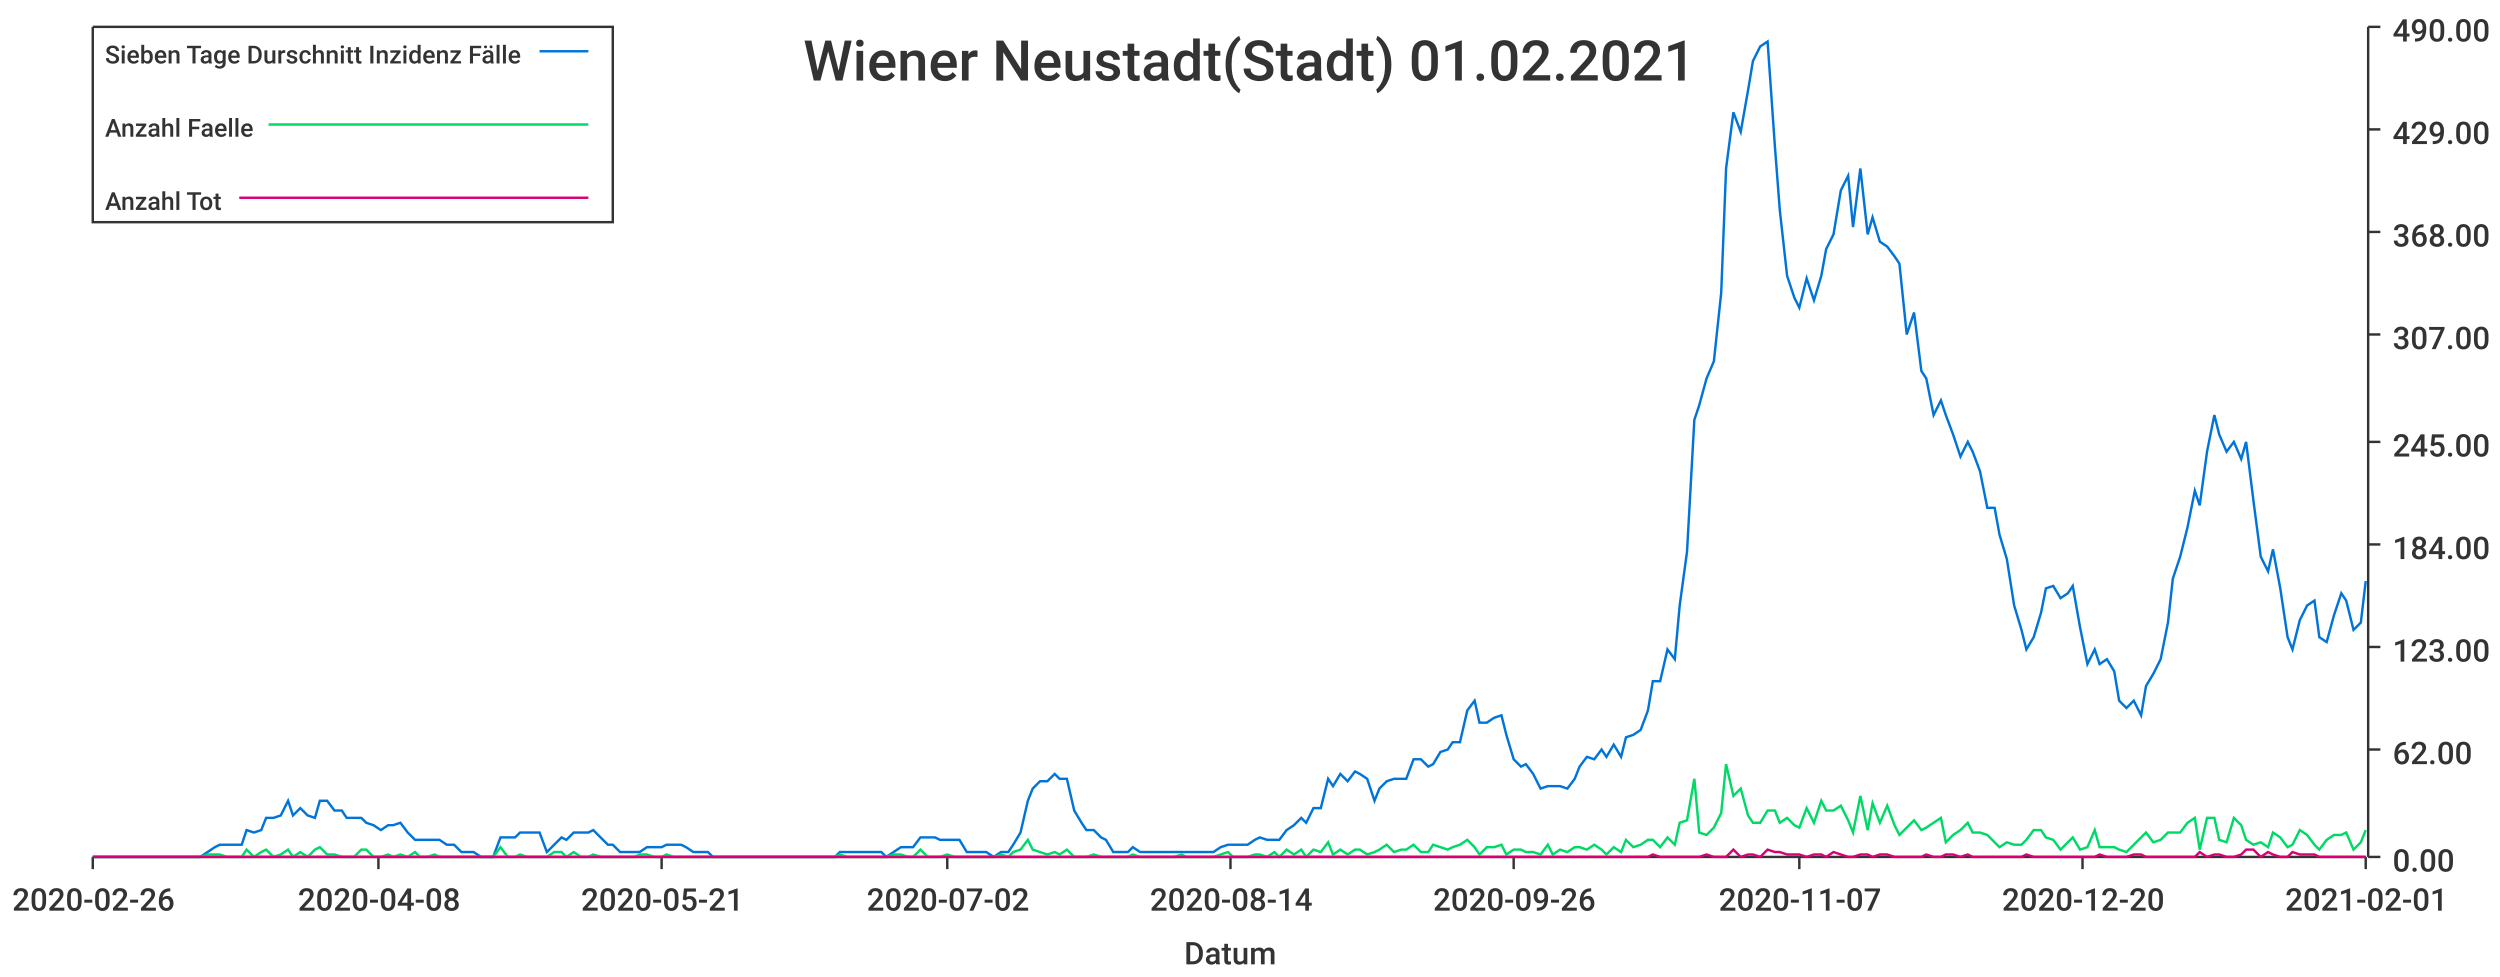
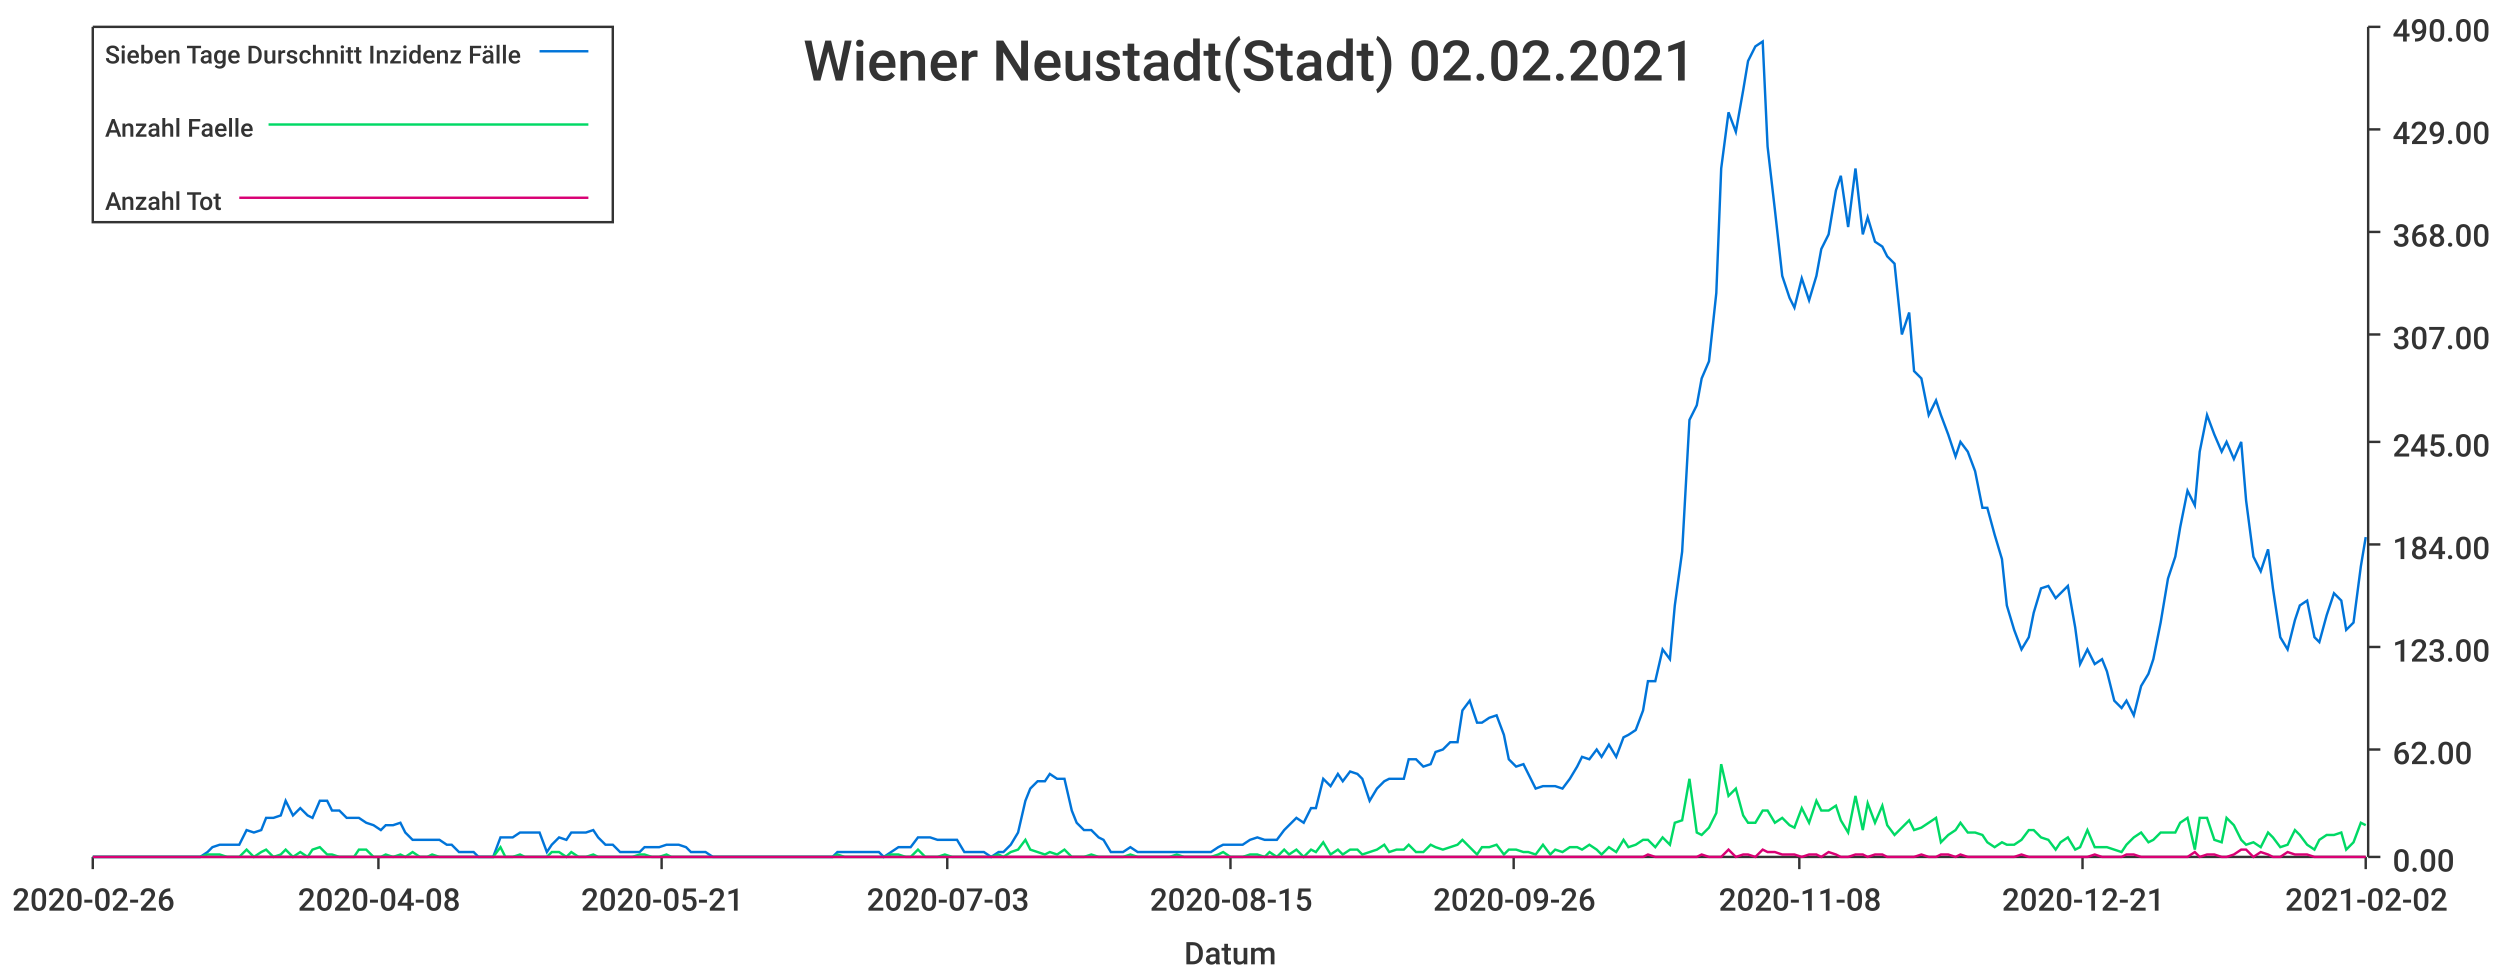
<svg xmlns="http://www.w3.org/2000/svg" width="1024" height="400">\n<path d="M 0 0 L 1024 0 L 1024 400 L 0 400 L 0 0" style="stroke-width:0;stroke:rgba(255,255,255,1.0);fill:rgba(255,255,255,1.0)" />
  <path d="M 38 11 L 969 11 L 969 351 L 38 351 L 38 11" style="stroke-width:0;stroke:rgba(255,255,255,1.0);fill:rgba(255,255,255,1.0)" />
  <path d="M 38 351 L 969 351" style="stroke-width:1;stroke:rgba(51,51,51,1.0);fill:none" />
  <path d="M 38 351 L 38 356" style="stroke-width:1;stroke:rgba(51,51,51,1.0);fill:none" />
  <text x="5" y="373" style="stroke-width:0;stroke:none;fill:rgba(51,51,51,1.0);font-size:12.8px;font-family:'Roboto Medium',sans-serif">2020-02-26</text>
  <path d="M 155 351 L 155 356" style="stroke-width:1;stroke:rgba(51,51,51,1.0);fill:none" />
  <text x="122" y="373" style="stroke-width:0;stroke:none;fill:rgba(51,51,51,1.0);font-size:12.8px;font-family:'Roboto Medium',sans-serif">2020-04-08</text>
  <path d="M 271 351 L 271 356" style="stroke-width:1;stroke:rgba(51,51,51,1.0);fill:none" />
  <text x="238" y="373" style="stroke-width:0;stroke:none;fill:rgba(51,51,51,1.0);font-size:12.8px;font-family:'Roboto Medium',sans-serif">2020-05-21</text>
  <path d="M 388 351 L 388 356" style="stroke-width:1;stroke:rgba(51,51,51,1.0);fill:none" />
-   <text x="355" y="373" style="stroke-width:0;stroke:none;fill:rgba(51,51,51,1.0);font-size:12.8px;font-family:'Roboto Medium',sans-serif">2020-07-02</text>
+   <text x="355" y="373" style="stroke-width:0;stroke:none;fill:rgba(51,51,51,1.0);font-size:12.8px;font-family:'Roboto Medium',sans-serif">2020-07-03</text>
  <path d="M 504 351 L 504 356" style="stroke-width:1;stroke:rgba(51,51,51,1.0);fill:none" />
-   <text x="471" y="373" style="stroke-width:0;stroke:none;fill:rgba(51,51,51,1.0);font-size:12.8px;font-family:'Roboto Medium',sans-serif">2020-08-14</text>
+   <text x="471" y="373" style="stroke-width:0;stroke:none;fill:rgba(51,51,51,1.0);font-size:12.8px;font-family:'Roboto Medium',sans-serif">2020-08-15</text>
  <path d="M 620 351 L 620 356" style="stroke-width:1;stroke:rgba(51,51,51,1.0);fill:none" />
  <text x="587" y="373" style="stroke-width:0;stroke:none;fill:rgba(51,51,51,1.0);font-size:12.8px;font-family:'Roboto Medium',sans-serif">2020-09-26</text>
  <path d="M 737 351 L 737 356" style="stroke-width:1;stroke:rgba(51,51,51,1.0);fill:none" />
-   <text x="704" y="373" style="stroke-width:0;stroke:none;fill:rgba(51,51,51,1.0);font-size:12.8px;font-family:'Roboto Medium',sans-serif">2020-11-07</text>
+   <text x="704" y="373" style="stroke-width:0;stroke:none;fill:rgba(51,51,51,1.0);font-size:12.8px;font-family:'Roboto Medium',sans-serif">2020-11-08</text>
  <path d="M 853 351 L 853 356" style="stroke-width:1;stroke:rgba(51,51,51,1.0);fill:none" />
-   <text x="820" y="373" style="stroke-width:0;stroke:none;fill:rgba(51,51,51,1.0);font-size:12.8px;font-family:'Roboto Medium',sans-serif">2020-12-20</text>
+   <text x="820" y="373" style="stroke-width:0;stroke:none;fill:rgba(51,51,51,1.0);font-size:12.8px;font-family:'Roboto Medium',sans-serif">2020-12-21</text>
  <path d="M 969 351 L 969 356" style="stroke-width:1;stroke:rgba(51,51,51,1.0);fill:none" />
-   <text x="936" y="373" style="stroke-width:0;stroke:none;fill:rgba(51,51,51,1.0);font-size:12.8px;font-family:'Roboto Medium',sans-serif">2021-02-01</text>
+   <text x="936" y="373" style="stroke-width:0;stroke:none;fill:rgba(51,51,51,1.0);font-size:12.8px;font-family:'Roboto Medium',sans-serif">2021-02-02</text>
  <text x="485" y="395" style="stroke-width:0;stroke:none;fill:rgba(51,51,51,1.0);font-size:12.8px;font-family:'Roboto Medium',sans-serif">Datum</text>
  <path d="M 970 351 L 970 11" style="stroke-width:1;stroke:rgba(51,51,51,1.0);fill:none" />
  <path d="M 970 351 L 975 351" style="stroke-width:1;stroke:rgba(51,51,51,1.0);fill:none" />
  <text x="980" y="357" style="stroke-width:0;stroke:none;fill:rgba(51,51,51,1.0);font-size:12.8px;font-family:'Roboto Medium',sans-serif">0.00</text>
  <path d="M 970 307 L 975 307" style="stroke-width:1;stroke:rgba(51,51,51,1.0);fill:none" />
  <text x="980" y="313" style="stroke-width:0;stroke:none;fill:rgba(51,51,51,1.0);font-size:12.8px;font-family:'Roboto Medium',sans-serif">62.00</text>
  <path d="M 970 265 L 975 265" style="stroke-width:1;stroke:rgba(51,51,51,1.0);fill:none" />
  <text x="980" y="271" style="stroke-width:0;stroke:none;fill:rgba(51,51,51,1.0);font-size:12.8px;font-family:'Roboto Medium',sans-serif">123.00</text>
  <path d="M 970 223 L 975 223" style="stroke-width:1;stroke:rgba(51,51,51,1.0);fill:none" />
  <text x="980" y="229" style="stroke-width:0;stroke:none;fill:rgba(51,51,51,1.0);font-size:12.8px;font-family:'Roboto Medium',sans-serif">184.00</text>
  <path d="M 970 181 L 975 181" style="stroke-width:1;stroke:rgba(51,51,51,1.0);fill:none" />
  <text x="980" y="187" style="stroke-width:0;stroke:none;fill:rgba(51,51,51,1.0);font-size:12.8px;font-family:'Roboto Medium',sans-serif">245.00</text>
  <path d="M 970 137 L 975 137" style="stroke-width:1;stroke:rgba(51,51,51,1.0);fill:none" />
  <text x="980" y="143" style="stroke-width:0;stroke:none;fill:rgba(51,51,51,1.0);font-size:12.8px;font-family:'Roboto Medium',sans-serif">307.00</text>
  <path d="M 970 95 L 975 95" style="stroke-width:1;stroke:rgba(51,51,51,1.0);fill:none" />
  <text x="980" y="101" style="stroke-width:0;stroke:none;fill:rgba(51,51,51,1.0);font-size:12.8px;font-family:'Roboto Medium',sans-serif">368.00</text>
  <path d="M 970 53 L 975 53" style="stroke-width:1;stroke:rgba(51,51,51,1.0);fill:none" />
  <text x="980" y="59" style="stroke-width:0;stroke:none;fill:rgba(51,51,51,1.0);font-size:12.8px;font-family:'Roboto Medium',sans-serif">429.00</text>
  <path d="M 970 11 L 975 11" style="stroke-width:1;stroke:rgba(51,51,51,1.0);fill:none" />
  <text x="980" y="17" style="stroke-width:0;stroke:none;fill:rgba(51,51,51,1.0);font-size:12.8px;font-family:'Roboto Medium',sans-serif">490.00</text>
-   <path d="M 38 351 L 41 351 L 44 351 L 47 351 L 49 351 L 52 351 L 55 351 L 58 351 L 60 351 L 63 351 L 66 351 L 69 351 L 71 351 L 74 351 L 77 351 L 79 351 L 82 351 L 85 349 L 88 347 L 90 346 L 93 346 L 96 346 L 99 346 L 101 340 L 104 341 L 107 340 L 109 335 L 112 335 L 115 334 L 118 328 L 120 334 L 123 331 L 126 334 L 129 335 L 131 328 L 134 328 L 137 332 L 140 332 L 142 335 L 145 335 L 148 335 L 150 337 L 153 338 L 156 340 L 159 338 L 161 338 L 164 337 L 167 341 L 170 344 L 172 344 L 175 344 L 178 344 L 180 344 L 183 346 L 186 346 L 189 349 L 191 349 L 194 349 L 197 351 L 200 351 L 202 351 L 205 343 L 208 343 L 211 343 L 213 341 L 216 341 L 219 341 L 221 341 L 224 349 L 227 346 L 230 343 L 232 344 L 235 341 L 238 341 L 241 341 L 243 340 L 246 343 L 249 346 L 251 346 L 254 349 L 257 349 L 260 349 L 262 349 L 265 347 L 268 347 L 271 347 L 273 346 L 276 346 L 279 346 L 281 347 L 284 349 L 287 349 L 290 349 L 292 351 L 295 351 L 298 351 L 301 351 L 303 351 L 306 351 L 309 351 L 312 351 L 314 351 L 317 351 L 320 351 L 322 351 L 325 351 L 328 351 L 331 351 L 333 351 L 336 351 L 339 351 L 342 351 L 344 349 L 347 349 L 350 349 L 352 349 L 355 349 L 358 349 L 361 349 L 363 351 L 366 349 L 369 347 L 372 347 L 374 347 L 377 343 L 380 343 L 383 343 L 385 344 L 388 344 L 391 344 L 393 344 L 396 349 L 399 349 L 402 349 L 404 349 L 407 351 L 410 349 L 413 349 L 415 346 L 418 341 L 421 328 L 423 323 L 426 320 L 429 320 L 432 317 L 434 319 L 437 319 L 440 332 L 443 337 L 445 340 L 448 340 L 451 343 L 453 344 L 456 349 L 459 349 L 462 349 L 464 347 L 467 349 L 470 349 L 473 349 L 475 349 L 478 349 L 481 349 L 484 349 L 486 349 L 489 349 L 492 349 L 494 349 L 497 349 L 500 347 L 503 346 L 505 346 L 508 346 L 511 346 L 514 344 L 516 343 L 519 344 L 522 344 L 524 344 L 527 340 L 530 338 L 533 335 L 535 337 L 538 331 L 541 331 L 544 319 L 546 322 L 549 317 L 552 320 L 555 316 L 557 317 L 560 319 L 563 328 L 565 323 L 568 320 L 571 319 L 574 319 L 576 319 L 579 311 L 582 311 L 585 314 L 587 313 L 590 308 L 593 307 L 595 304 L 598 304 L 601 291 L 604 287 L 606 296 L 609 296 L 612 294 L 615 293 L 617 301 L 620 311 L 623 314 L 625 313 L 628 317 L 631 323 L 634 322 L 636 322 L 639 322 L 642 323 L 645 319 L 647 314 L 650 310 L 653 311 L 656 307 L 658 310 L 661 305 L 664 310 L 666 302 L 669 301 L 672 299 L 675 291 L 677 279 L 680 279 L 683 266 L 686 270 L 688 248 L 691 226 L 694 172 L 696 166 L 699 155 L 702 148 L 705 120 L 707 69 L 710 46 L 713 54 L 716 37 L 718 25 L 721 19 L 724 17 L 727 60 L 729 86 L 732 113 L 735 122 L 737 126 L 740 114 L 743 123 L 746 113 L 748 102 L 751 96 L 754 78 L 757 72 L 759 93 L 762 69 L 765 96 L 767 89 L 770 99 L 773 101 L 776 105 L 778 108 L 781 137 L 784 128 L 787 152 L 789 155 L 792 170 L 795 164 L 797 170 L 800 178 L 803 187 L 806 181 L 808 185 L 811 193 L 814 208 L 817 208 L 819 219 L 822 229 L 825 248 L 828 258 L 830 266 L 833 261 L 836 251 L 838 241 L 841 240 L 844 245 L 847 243 L 849 240 L 852 257 L 855 272 L 858 266 L 860 272 L 863 270 L 866 275 L 868 287 L 871 290 L 874 287 L 877 293 L 879 281 L 882 276 L 885 270 L 888 255 L 890 237 L 893 228 L 896 216 L 899 201 L 901 207 L 904 185 L 907 170 L 909 178 L 912 185 L 915 181 L 918 188 L 920 181 L 923 205 L 926 228 L 929 234 L 931 225 L 934 241 L 937 261 L 939 266 L 942 254 L 945 248 L 948 246 L 950 261 L 953 263 L 956 252 L 959 243 L 961 246 L 964 258 L 967 255 L 969 238" style="stroke-width:1;stroke:rgba(0,116,217,1.0);fill:none" />
-   <path d="M 38 351 L 41 351 L 44 351 L 47 351 L 49 351 L 52 351 L 55 351 L 58 351 L 60 351 L 63 351 L 66 351 L 69 351 L 71 351 L 74 351 L 77 351 L 79 351 L 82 351 L 85 350 L 88 350 L 90 350 L 93 351 L 96 351 L 99 351 L 101 348 L 104 351 L 107 349 L 109 348 L 112 351 L 115 350 L 118 348 L 120 351 L 123 349 L 126 351 L 129 348 L 131 347 L 134 350 L 137 350 L 140 351 L 142 351 L 145 351 L 148 348 L 150 348 L 153 351 L 156 351 L 159 350 L 161 351 L 164 350 L 167 351 L 170 349 L 172 351 L 175 351 L 178 350 L 180 351 L 183 351 L 186 351 L 189 351 L 191 351 L 194 351 L 197 351 L 200 351 L 202 351 L 205 347 L 208 351 L 211 351 L 213 350 L 216 351 L 219 351 L 221 351 L 224 351 L 227 349 L 230 349 L 232 351 L 235 349 L 238 351 L 241 351 L 243 350 L 246 351 L 249 351 L 251 351 L 254 351 L 257 351 L 260 351 L 262 350 L 265 350 L 268 351 L 271 351 L 273 350 L 276 351 L 279 351 L 281 351 L 284 351 L 287 351 L 290 351 L 292 351 L 295 351 L 298 351 L 301 351 L 303 351 L 306 351 L 309 351 L 312 351 L 314 351 L 317 351 L 320 351 L 322 351 L 325 351 L 328 351 L 331 351 L 333 351 L 336 351 L 339 351 L 342 351 L 344 350 L 347 351 L 350 351 L 352 351 L 355 351 L 358 351 L 361 351 L 363 351 L 366 350 L 369 350 L 372 351 L 374 351 L 377 348 L 380 351 L 383 351 L 385 351 L 388 350 L 391 351 L 393 351 L 396 351 L 399 351 L 402 351 L 404 351 L 407 351 L 410 350 L 413 351 L 415 349 L 418 348 L 421 344 L 423 348 L 426 349 L 429 350 L 432 349 L 434 350 L 437 348 L 440 351 L 443 351 L 445 351 L 448 350 L 451 351 L 453 351 L 456 351 L 459 351 L 462 351 L 464 350 L 467 351 L 470 351 L 473 351 L 475 351 L 478 351 L 481 351 L 484 350 L 486 351 L 489 351 L 492 351 L 494 351 L 497 351 L 500 350 L 503 349 L 505 351 L 508 351 L 511 351 L 514 350 L 516 350 L 519 351 L 522 349 L 524 351 L 527 348 L 530 350 L 533 348 L 535 351 L 538 348 L 541 349 L 544 345 L 546 350 L 549 348 L 552 350 L 555 348 L 557 348 L 560 350 L 563 349 L 565 348 L 568 346 L 571 349 L 574 348 L 576 348 L 579 346 L 582 349 L 585 349 L 587 346 L 590 347 L 593 348 L 595 347 L 598 346 L 601 344 L 604 347 L 606 350 L 609 347 L 612 347 L 615 346 L 617 350 L 620 348 L 623 348 L 625 349 L 628 349 L 631 350 L 634 346 L 636 350 L 639 348 L 642 349 L 645 347 L 647 347 L 650 348 L 653 346 L 656 348 L 658 350 L 661 347 L 664 349 L 666 344 L 669 347 L 672 346 L 675 344 L 677 344 L 680 347 L 683 343 L 686 346 L 688 337 L 691 336 L 694 319 L 696 341 L 699 342 L 702 339 L 705 333 L 707 313 L 710 326 L 713 323 L 716 334 L 718 337 L 721 337 L 724 332 L 727 332 L 729 337 L 732 335 L 735 338 L 737 339 L 740 331 L 743 337 L 746 328 L 748 332 L 751 332 L 754 330 L 757 336 L 759 341 L 762 326 L 765 340 L 767 329 L 770 337 L 773 330 L 776 338 L 778 342 L 781 339 L 784 336 L 787 340 L 789 339 L 792 337 L 795 335 L 797 345 L 800 342 L 803 340 L 806 337 L 808 341 L 811 341 L 814 342 L 817 345 L 819 347 L 822 345 L 825 346 L 828 346 L 830 344 L 833 340 L 836 340 L 838 343 L 841 344 L 844 348 L 847 345 L 849 343 L 852 348 L 855 347 L 858 340 L 860 347 L 863 347 L 866 347 L 868 348 L 871 349 L 874 346 L 877 343 L 879 341 L 882 345 L 885 344 L 888 341 L 890 341 L 893 341 L 896 337 L 899 335 L 901 348 L 904 335 L 907 335 L 909 344 L 912 345 L 915 335 L 918 338 L 920 344 L 923 346 L 926 345 L 929 347 L 931 341 L 934 343 L 937 347 L 939 346 L 942 340 L 945 342 L 948 346 L 950 348 L 953 344 L 956 342 L 959 342 L 961 341 L 964 348 L 967 345 L 969 340" style="stroke-width:1;stroke:rgba(0,217,101,1.0);fill:none" />
-   <path d="M 38 351 L 41 351 L 44 351 L 47 351 L 49 351 L 52 351 L 55 351 L 58 351 L 60 351 L 63 351 L 66 351 L 69 351 L 71 351 L 74 351 L 77 351 L 79 351 L 82 351 L 85 351 L 88 351 L 90 351 L 93 351 L 96 351 L 99 351 L 101 351 L 104 351 L 107 351 L 109 351 L 112 351 L 115 351 L 118 351 L 120 351 L 123 351 L 126 351 L 129 351 L 131 351 L 134 351 L 137 351 L 140 351 L 142 351 L 145 351 L 148 351 L 150 351 L 153 351 L 156 351 L 159 351 L 161 351 L 164 351 L 167 351 L 170 351 L 172 351 L 175 351 L 178 351 L 180 351 L 183 351 L 186 351 L 189 351 L 191 351 L 194 351 L 197 351 L 200 351 L 202 351 L 205 351 L 208 351 L 211 351 L 213 351 L 216 351 L 219 351 L 221 351 L 224 351 L 227 351 L 230 351 L 232 351 L 235 351 L 238 351 L 241 351 L 243 351 L 246 351 L 249 351 L 251 351 L 254 351 L 257 351 L 260 351 L 262 351 L 265 351 L 268 351 L 271 351 L 273 351 L 276 351 L 279 351 L 281 351 L 284 351 L 287 351 L 290 351 L 292 351 L 295 351 L 298 351 L 301 351 L 303 351 L 306 351 L 309 351 L 312 351 L 314 351 L 317 351 L 320 351 L 322 351 L 325 351 L 328 351 L 331 351 L 333 351 L 336 351 L 339 351 L 342 351 L 344 351 L 347 351 L 350 351 L 352 351 L 355 351 L 358 351 L 361 351 L 363 351 L 366 351 L 369 351 L 372 351 L 374 351 L 377 351 L 380 351 L 383 351 L 385 351 L 388 351 L 391 351 L 393 351 L 396 351 L 399 351 L 402 351 L 404 351 L 407 351 L 410 351 L 413 351 L 415 351 L 418 351 L 421 351 L 423 351 L 426 351 L 429 351 L 432 351 L 434 351 L 437 351 L 440 351 L 443 351 L 445 351 L 448 351 L 451 351 L 453 351 L 456 351 L 459 351 L 462 351 L 464 351 L 467 351 L 470 351 L 473 351 L 475 351 L 478 351 L 481 351 L 484 351 L 486 351 L 489 351 L 492 351 L 494 351 L 497 351 L 500 351 L 503 351 L 505 351 L 508 351 L 511 351 L 514 351 L 516 351 L 519 351 L 522 351 L 524 351 L 527 351 L 530 351 L 533 351 L 535 351 L 538 351 L 541 351 L 544 351 L 546 351 L 549 351 L 552 351 L 555 351 L 557 351 L 560 351 L 563 351 L 565 351 L 568 351 L 571 351 L 574 351 L 576 351 L 579 351 L 582 351 L 585 351 L 587 351 L 590 351 L 593 351 L 595 351 L 598 351 L 601 351 L 604 351 L 606 351 L 609 351 L 612 351 L 615 351 L 617 351 L 620 351 L 623 351 L 625 351 L 628 351 L 631 351 L 634 351 L 636 351 L 639 351 L 642 351 L 645 351 L 647 351 L 650 351 L 653 351 L 656 351 L 658 351 L 661 351 L 664 351 L 666 351 L 669 351 L 672 351 L 675 351 L 677 350 L 680 351 L 683 351 L 686 351 L 688 351 L 691 351 L 694 351 L 696 351 L 699 350 L 702 351 L 705 351 L 707 351 L 710 348 L 713 351 L 716 350 L 718 350 L 721 351 L 724 348 L 727 349 L 729 349 L 732 350 L 735 350 L 737 350 L 740 351 L 743 350 L 746 350 L 748 351 L 751 349 L 754 350 L 757 351 L 759 351 L 762 350 L 765 350 L 767 351 L 770 350 L 773 350 L 776 351 L 778 351 L 781 351 L 784 351 L 787 351 L 789 350 L 792 351 L 795 351 L 797 350 L 800 350 L 803 351 L 806 350 L 808 351 L 811 351 L 814 351 L 817 351 L 819 351 L 822 351 L 825 351 L 828 351 L 830 350 L 833 351 L 836 351 L 838 351 L 841 351 L 844 351 L 847 351 L 849 351 L 852 351 L 855 351 L 858 351 L 860 350 L 863 351 L 866 351 L 868 351 L 871 351 L 874 350 L 877 350 L 879 351 L 882 351 L 885 351 L 888 351 L 890 351 L 893 351 L 896 351 L 899 351 L 901 349 L 904 351 L 907 350 L 909 350 L 912 351 L 915 351 L 918 350 L 920 348 L 923 348 L 926 351 L 929 349 L 931 350 L 934 351 L 937 351 L 939 349 L 942 350 L 945 350 L 948 350 L 950 351 L 953 351 L 956 351 L 959 351 L 961 351 L 964 351 L 967 351 L 969 351" style="stroke-width:1;stroke:rgba(217,0,116,1.0);fill:none" />
-   <text x="329" y="33" style="stroke-width:0;stroke:none;fill:rgba(51,51,51,1.0);font-size:23.0px;font-family:'Roboto Medium',sans-serif">Wiener Neustadt(Stadt) 01.02.2021</text>
+   <path d="M 38 351 L 41 351 L 44 351 L 47 351 L 49 351 L 52 351 L 55 351 L 58 351 L 60 351 L 63 351 L 66 351 L 68 351 L 71 351 L 74 351 L 77 351 L 79 351 L 82 351 L 85 349 L 87 347 L 90 346 L 93 346 L 96 346 L 98 346 L 101 340 L 104 341 L 107 340 L 109 335 L 112 335 L 115 334 L 117 328 L 120 334 L 123 331 L 126 334 L 128 335 L 131 328 L 134 328 L 136 332 L 139 332 L 142 335 L 145 335 L 147 335 L 150 337 L 153 338 L 156 340 L 158 338 L 161 338 L 164 337 L 166 341 L 169 344 L 172 344 L 175 344 L 177 344 L 180 344 L 183 346 L 185 346 L 188 349 L 191 349 L 194 349 L 196 351 L 199 351 L 202 351 L 205 343 L 207 343 L 210 343 L 213 341 L 215 341 L 218 341 L 221 341 L 224 349 L 226 346 L 229 343 L 232 344 L 234 341 L 237 341 L 240 341 L 243 340 L 245 343 L 248 346 L 251 346 L 254 349 L 256 349 L 259 349 L 262 349 L 264 347 L 267 347 L 270 347 L 273 346 L 275 346 L 278 346 L 281 347 L 283 349 L 286 349 L 289 349 L 292 351 L 294 351 L 297 351 L 300 351 L 303 351 L 305 351 L 308 351 L 311 351 L 313 351 L 316 351 L 319 351 L 322 351 L 324 351 L 327 351 L 330 351 L 332 351 L 335 351 L 338 351 L 341 351 L 343 349 L 346 349 L 349 349 L 352 349 L 354 349 L 357 349 L 360 349 L 362 351 L 365 349 L 368 347 L 371 347 L 373 347 L 376 343 L 379 343 L 381 343 L 384 344 L 387 344 L 390 344 L 392 344 L 395 349 L 398 349 L 401 349 L 403 349 L 406 351 L 409 349 L 411 349 L 414 346 L 417 341 L 420 328 L 422 323 L 425 320 L 428 320 L 430 317 L 433 319 L 436 319 L 439 332 L 441 337 L 444 340 L 447 340 L 450 343 L 452 344 L 455 349 L 458 349 L 460 349 L 463 347 L 466 349 L 469 349 L 471 349 L 474 349 L 477 349 L 479 349 L 482 349 L 485 349 L 488 349 L 490 349 L 493 349 L 496 349 L 499 347 L 501 346 L 504 346 L 507 346 L 509 346 L 512 344 L 515 343 L 518 344 L 520 344 L 523 344 L 526 340 L 528 338 L 531 335 L 534 337 L 537 331 L 539 331 L 542 319 L 545 322 L 548 317 L 550 320 L 553 316 L 556 317 L 558 319 L 561 328 L 564 323 L 567 320 L 569 319 L 572 319 L 575 319 L 577 311 L 580 311 L 583 314 L 586 313 L 588 308 L 591 307 L 594 304 L 597 304 L 599 291 L 602 287 L 605 296 L 607 296 L 610 294 L 613 293 L 616 301 L 618 311 L 621 314 L 624 313 L 626 317 L 629 323 L 632 322 L 635 322 L 637 322 L 640 323 L 643 319 L 646 314 L 648 310 L 651 311 L 654 307 L 656 310 L 659 305 L 662 310 L 665 302 L 667 301 L 670 299 L 673 291 L 675 279 L 678 279 L 681 266 L 684 270 L 686 248 L 689 226 L 692 172 L 695 166 L 697 155 L 700 148 L 703 120 L 705 69 L 708 46 L 711 54 L 714 37 L 716 25 L 719 19 L 722 17 L 724 60 L 727 86 L 730 113 L 733 122 L 735 126 L 738 114 L 741 123 L 744 113 L 746 102 L 749 96 L 752 78 L 754 72 L 757 93 L 760 69 L 763 96 L 765 89 L 768 99 L 771 101 L 773 105 L 776 108 L 779 137 L 782 128 L 784 152 L 787 155 L 790 170 L 793 164 L 795 170 L 798 178 L 801 187 L 803 181 L 806 185 L 809 193 L 812 208 L 814 208 L 817 219 L 820 229 L 822 248 L 825 258 L 828 266 L 831 261 L 833 251 L 836 241 L 839 240 L 842 245 L 844 243 L 847 240 L 850 257 L 852 272 L 855 266 L 858 272 L 861 270 L 863 275 L 866 287 L 869 290 L 871 287 L 874 293 L 877 281 L 880 276 L 882 270 L 885 255 L 888 237 L 891 228 L 893 216 L 896 201 L 899 207 L 901 185 L 904 170 L 907 178 L 910 185 L 912 181 L 915 188 L 918 181 L 920 205 L 923 228 L 926 234 L 929 225 L 931 241 L 934 261 L 937 266 L 940 254 L 942 248 L 945 246 L 948 261 L 950 263 L 953 252 L 956 243 L 959 246 L 961 258 L 964 255 L 967 232 L 969 220" style="stroke-width:1;stroke:rgba(0,116,217,1.0);fill:none" />
+   <path d="M 38 351 L 41 351 L 44 351 L 47 351 L 49 351 L 52 351 L 55 351 L 58 351 L 60 351 L 63 351 L 66 351 L 68 351 L 71 351 L 74 351 L 77 351 L 79 351 L 82 351 L 85 350 L 87 350 L 90 350 L 93 351 L 96 351 L 98 351 L 101 348 L 104 351 L 107 349 L 109 348 L 112 351 L 115 350 L 117 348 L 120 351 L 123 349 L 126 351 L 128 348 L 131 347 L 134 350 L 136 350 L 139 351 L 142 351 L 145 351 L 147 348 L 150 348 L 153 351 L 156 351 L 158 350 L 161 351 L 164 350 L 166 351 L 169 349 L 172 351 L 175 351 L 177 350 L 180 351 L 183 351 L 185 351 L 188 351 L 191 351 L 194 351 L 196 351 L 199 351 L 202 351 L 205 347 L 207 351 L 210 351 L 213 350 L 215 351 L 218 351 L 221 351 L 224 351 L 226 349 L 229 349 L 232 351 L 234 349 L 237 351 L 240 351 L 243 350 L 245 351 L 248 351 L 251 351 L 254 351 L 256 351 L 259 351 L 262 350 L 264 350 L 267 351 L 270 351 L 273 350 L 275 351 L 278 351 L 281 351 L 283 351 L 286 351 L 289 351 L 292 351 L 294 351 L 297 351 L 300 351 L 303 351 L 305 351 L 308 351 L 311 351 L 313 351 L 316 351 L 319 351 L 322 351 L 324 351 L 327 351 L 330 351 L 332 351 L 335 351 L 338 351 L 341 351 L 343 350 L 346 351 L 349 351 L 352 351 L 354 351 L 357 351 L 360 351 L 362 351 L 365 350 L 368 350 L 371 351 L 373 351 L 376 348 L 379 351 L 381 351 L 384 351 L 387 350 L 390 351 L 392 351 L 395 351 L 398 351 L 401 351 L 403 351 L 406 351 L 409 350 L 411 351 L 414 349 L 417 348 L 420 344 L 422 348 L 425 349 L 428 350 L 430 349 L 433 350 L 436 348 L 439 351 L 441 351 L 444 351 L 447 350 L 450 351 L 452 351 L 455 351 L 458 351 L 460 351 L 463 350 L 466 351 L 469 351 L 471 351 L 474 351 L 477 351 L 479 351 L 482 350 L 485 351 L 488 351 L 490 351 L 493 351 L 496 351 L 499 350 L 501 349 L 504 351 L 507 351 L 509 351 L 512 350 L 515 350 L 518 351 L 520 349 L 523 351 L 526 348 L 528 350 L 531 348 L 534 351 L 537 348 L 539 349 L 542 345 L 545 350 L 548 348 L 550 350 L 553 348 L 556 348 L 558 350 L 561 349 L 564 348 L 567 346 L 569 349 L 572 348 L 575 348 L 577 346 L 580 349 L 583 349 L 586 346 L 588 347 L 591 348 L 594 347 L 597 346 L 599 344 L 602 347 L 605 350 L 607 347 L 610 347 L 613 346 L 616 350 L 618 348 L 621 348 L 624 349 L 626 349 L 629 350 L 632 346 L 635 350 L 637 348 L 640 349 L 643 347 L 646 347 L 648 348 L 651 346 L 654 348 L 656 350 L 659 347 L 662 349 L 665 344 L 667 347 L 670 346 L 673 344 L 675 344 L 678 347 L 681 343 L 684 346 L 686 337 L 689 336 L 692 319 L 695 341 L 697 342 L 700 339 L 703 333 L 705 313 L 708 326 L 711 323 L 714 334 L 716 337 L 719 337 L 722 332 L 724 332 L 727 337 L 730 335 L 733 338 L 735 339 L 738 331 L 741 337 L 744 328 L 746 332 L 749 332 L 752 330 L 754 336 L 757 341 L 760 326 L 763 340 L 765 329 L 768 337 L 771 330 L 773 338 L 776 342 L 779 339 L 782 336 L 784 340 L 787 339 L 790 337 L 793 335 L 795 345 L 798 342 L 801 340 L 803 337 L 806 341 L 809 341 L 812 342 L 814 345 L 817 347 L 820 345 L 822 346 L 825 346 L 828 344 L 831 340 L 833 340 L 836 343 L 839 344 L 842 348 L 844 345 L 847 343 L 850 348 L 852 347 L 855 340 L 858 347 L 861 347 L 863 347 L 866 348 L 869 349 L 871 346 L 874 343 L 877 341 L 880 345 L 882 344 L 885 341 L 888 341 L 891 341 L 893 337 L 896 335 L 899 348 L 901 335 L 904 335 L 907 344 L 910 345 L 912 335 L 915 338 L 918 344 L 920 346 L 923 345 L 926 347 L 929 341 L 931 343 L 934 347 L 937 346 L 940 340 L 942 342 L 945 346 L 948 348 L 950 344 L 953 342 L 956 342 L 959 341 L 961 348 L 964 345 L 967 337 L 969 338" style="stroke-width:1;stroke:rgba(0,217,101,1.0);fill:none" />
+   <path d="M 38 351 L 41 351 L 44 351 L 47 351 L 49 351 L 52 351 L 55 351 L 58 351 L 60 351 L 63 351 L 66 351 L 68 351 L 71 351 L 74 351 L 77 351 L 79 351 L 82 351 L 85 351 L 87 351 L 90 351 L 93 351 L 96 351 L 98 351 L 101 351 L 104 351 L 107 351 L 109 351 L 112 351 L 115 351 L 117 351 L 120 351 L 123 351 L 126 351 L 128 351 L 131 351 L 134 351 L 136 351 L 139 351 L 142 351 L 145 351 L 147 351 L 150 351 L 153 351 L 156 351 L 158 351 L 161 351 L 164 351 L 166 351 L 169 351 L 172 351 L 175 351 L 177 351 L 180 351 L 183 351 L 185 351 L 188 351 L 191 351 L 194 351 L 196 351 L 199 351 L 202 351 L 205 351 L 207 351 L 210 351 L 213 351 L 215 351 L 218 351 L 221 351 L 224 351 L 226 351 L 229 351 L 232 351 L 234 351 L 237 351 L 240 351 L 243 351 L 245 351 L 248 351 L 251 351 L 254 351 L 256 351 L 259 351 L 262 351 L 264 351 L 267 351 L 270 351 L 273 351 L 275 351 L 278 351 L 281 351 L 283 351 L 286 351 L 289 351 L 292 351 L 294 351 L 297 351 L 300 351 L 303 351 L 305 351 L 308 351 L 311 351 L 313 351 L 316 351 L 319 351 L 322 351 L 324 351 L 327 351 L 330 351 L 332 351 L 335 351 L 338 351 L 341 351 L 343 351 L 346 351 L 349 351 L 352 351 L 354 351 L 357 351 L 360 351 L 362 351 L 365 351 L 368 351 L 371 351 L 373 351 L 376 351 L 379 351 L 381 351 L 384 351 L 387 351 L 390 351 L 392 351 L 395 351 L 398 351 L 401 351 L 403 351 L 406 351 L 409 351 L 411 351 L 414 351 L 417 351 L 420 351 L 422 351 L 425 351 L 428 351 L 430 351 L 433 351 L 436 351 L 439 351 L 441 351 L 444 351 L 447 351 L 450 351 L 452 351 L 455 351 L 458 351 L 460 351 L 463 351 L 466 351 L 469 351 L 471 351 L 474 351 L 477 351 L 479 351 L 482 351 L 485 351 L 488 351 L 490 351 L 493 351 L 496 351 L 499 351 L 501 351 L 504 351 L 507 351 L 509 351 L 512 351 L 515 351 L 518 351 L 520 351 L 523 351 L 526 351 L 528 351 L 531 351 L 534 351 L 537 351 L 539 351 L 542 351 L 545 351 L 548 351 L 550 351 L 553 351 L 556 351 L 558 351 L 561 351 L 564 351 L 567 351 L 569 351 L 572 351 L 575 351 L 577 351 L 580 351 L 583 351 L 586 351 L 588 351 L 591 351 L 594 351 L 597 351 L 599 351 L 602 351 L 605 351 L 607 351 L 610 351 L 613 351 L 616 351 L 618 351 L 621 351 L 624 351 L 626 351 L 629 351 L 632 351 L 635 351 L 637 351 L 640 351 L 643 351 L 646 351 L 648 351 L 651 351 L 654 351 L 656 351 L 659 351 L 662 351 L 665 351 L 667 351 L 670 351 L 673 351 L 675 350 L 678 351 L 681 351 L 684 351 L 686 351 L 689 351 L 692 351 L 695 351 L 697 350 L 700 351 L 703 351 L 705 351 L 708 348 L 711 351 L 714 350 L 716 350 L 719 351 L 722 348 L 724 349 L 727 349 L 730 350 L 733 350 L 735 350 L 738 351 L 741 350 L 744 350 L 746 351 L 749 349 L 752 350 L 754 351 L 757 351 L 760 350 L 763 350 L 765 351 L 768 350 L 771 350 L 773 351 L 776 351 L 779 351 L 782 351 L 784 351 L 787 350 L 790 351 L 793 351 L 795 350 L 798 350 L 801 351 L 803 350 L 806 351 L 809 351 L 812 351 L 814 351 L 817 351 L 820 351 L 822 351 L 825 351 L 828 350 L 831 351 L 833 351 L 836 351 L 839 351 L 842 351 L 844 351 L 847 351 L 850 351 L 852 351 L 855 351 L 858 350 L 861 351 L 863 351 L 866 351 L 869 351 L 871 350 L 874 350 L 877 351 L 880 351 L 882 351 L 885 351 L 888 351 L 891 351 L 893 351 L 896 351 L 899 349 L 901 351 L 904 350 L 907 350 L 910 351 L 912 351 L 915 350 L 918 348 L 920 348 L 923 351 L 926 349 L 929 350 L 931 351 L 934 351 L 937 349 L 940 350 L 942 350 L 945 350 L 948 351 L 950 351 L 953 351 L 956 351 L 959 351 L 961 351 L 964 351 L 967 351 L 969 351" style="stroke-width:1;stroke:rgba(217,0,116,1.0);fill:none" />
+   <text x="329" y="33" style="stroke-width:0;stroke:none;fill:rgba(51,51,51,1.0);font-size:23.0px;font-family:'Roboto Medium',sans-serif">Wiener Neustadt(Stadt) 02.02.2021</text>
  <path d="M 38 11 L 251 11 L 251 91 L 38 91 L 38 11" style="stroke-width:1;stroke:rgba(51,51,51,1.0);fill:rgba(255,255,255,1.0)" />
  <text x="43" y="26" style="stroke-width:0;stroke:none;fill:rgba(51,51,51,1.0);font-size:10.2px;font-family:'Roboto Medium',sans-serif">Sieben Tage Durschnitt Inzidenz Fälle</text>
  <path d="M 221 21 L 241 21" style="stroke-width:1;stroke:rgba(0,116,217,1.0);fill:none" />
  <text x="43" y="56" style="stroke-width:0;stroke:none;fill:rgba(51,51,51,1.0);font-size:10.2px;font-family:'Roboto Medium',sans-serif">Anzahl Faelle</text>
  <path d="M 110 51 L 241 51" style="stroke-width:1;stroke:rgba(0,217,101,1.0);fill:none" />
  <text x="43" y="86" style="stroke-width:0;stroke:none;fill:rgba(51,51,51,1.0);font-size:10.2px;font-family:'Roboto Medium',sans-serif">Anzahl Tot</text>
  <path d="M 98 81 L 241 81" style="stroke-width:1;stroke:rgba(217,0,116,1.0);fill:none" />
</svg>
